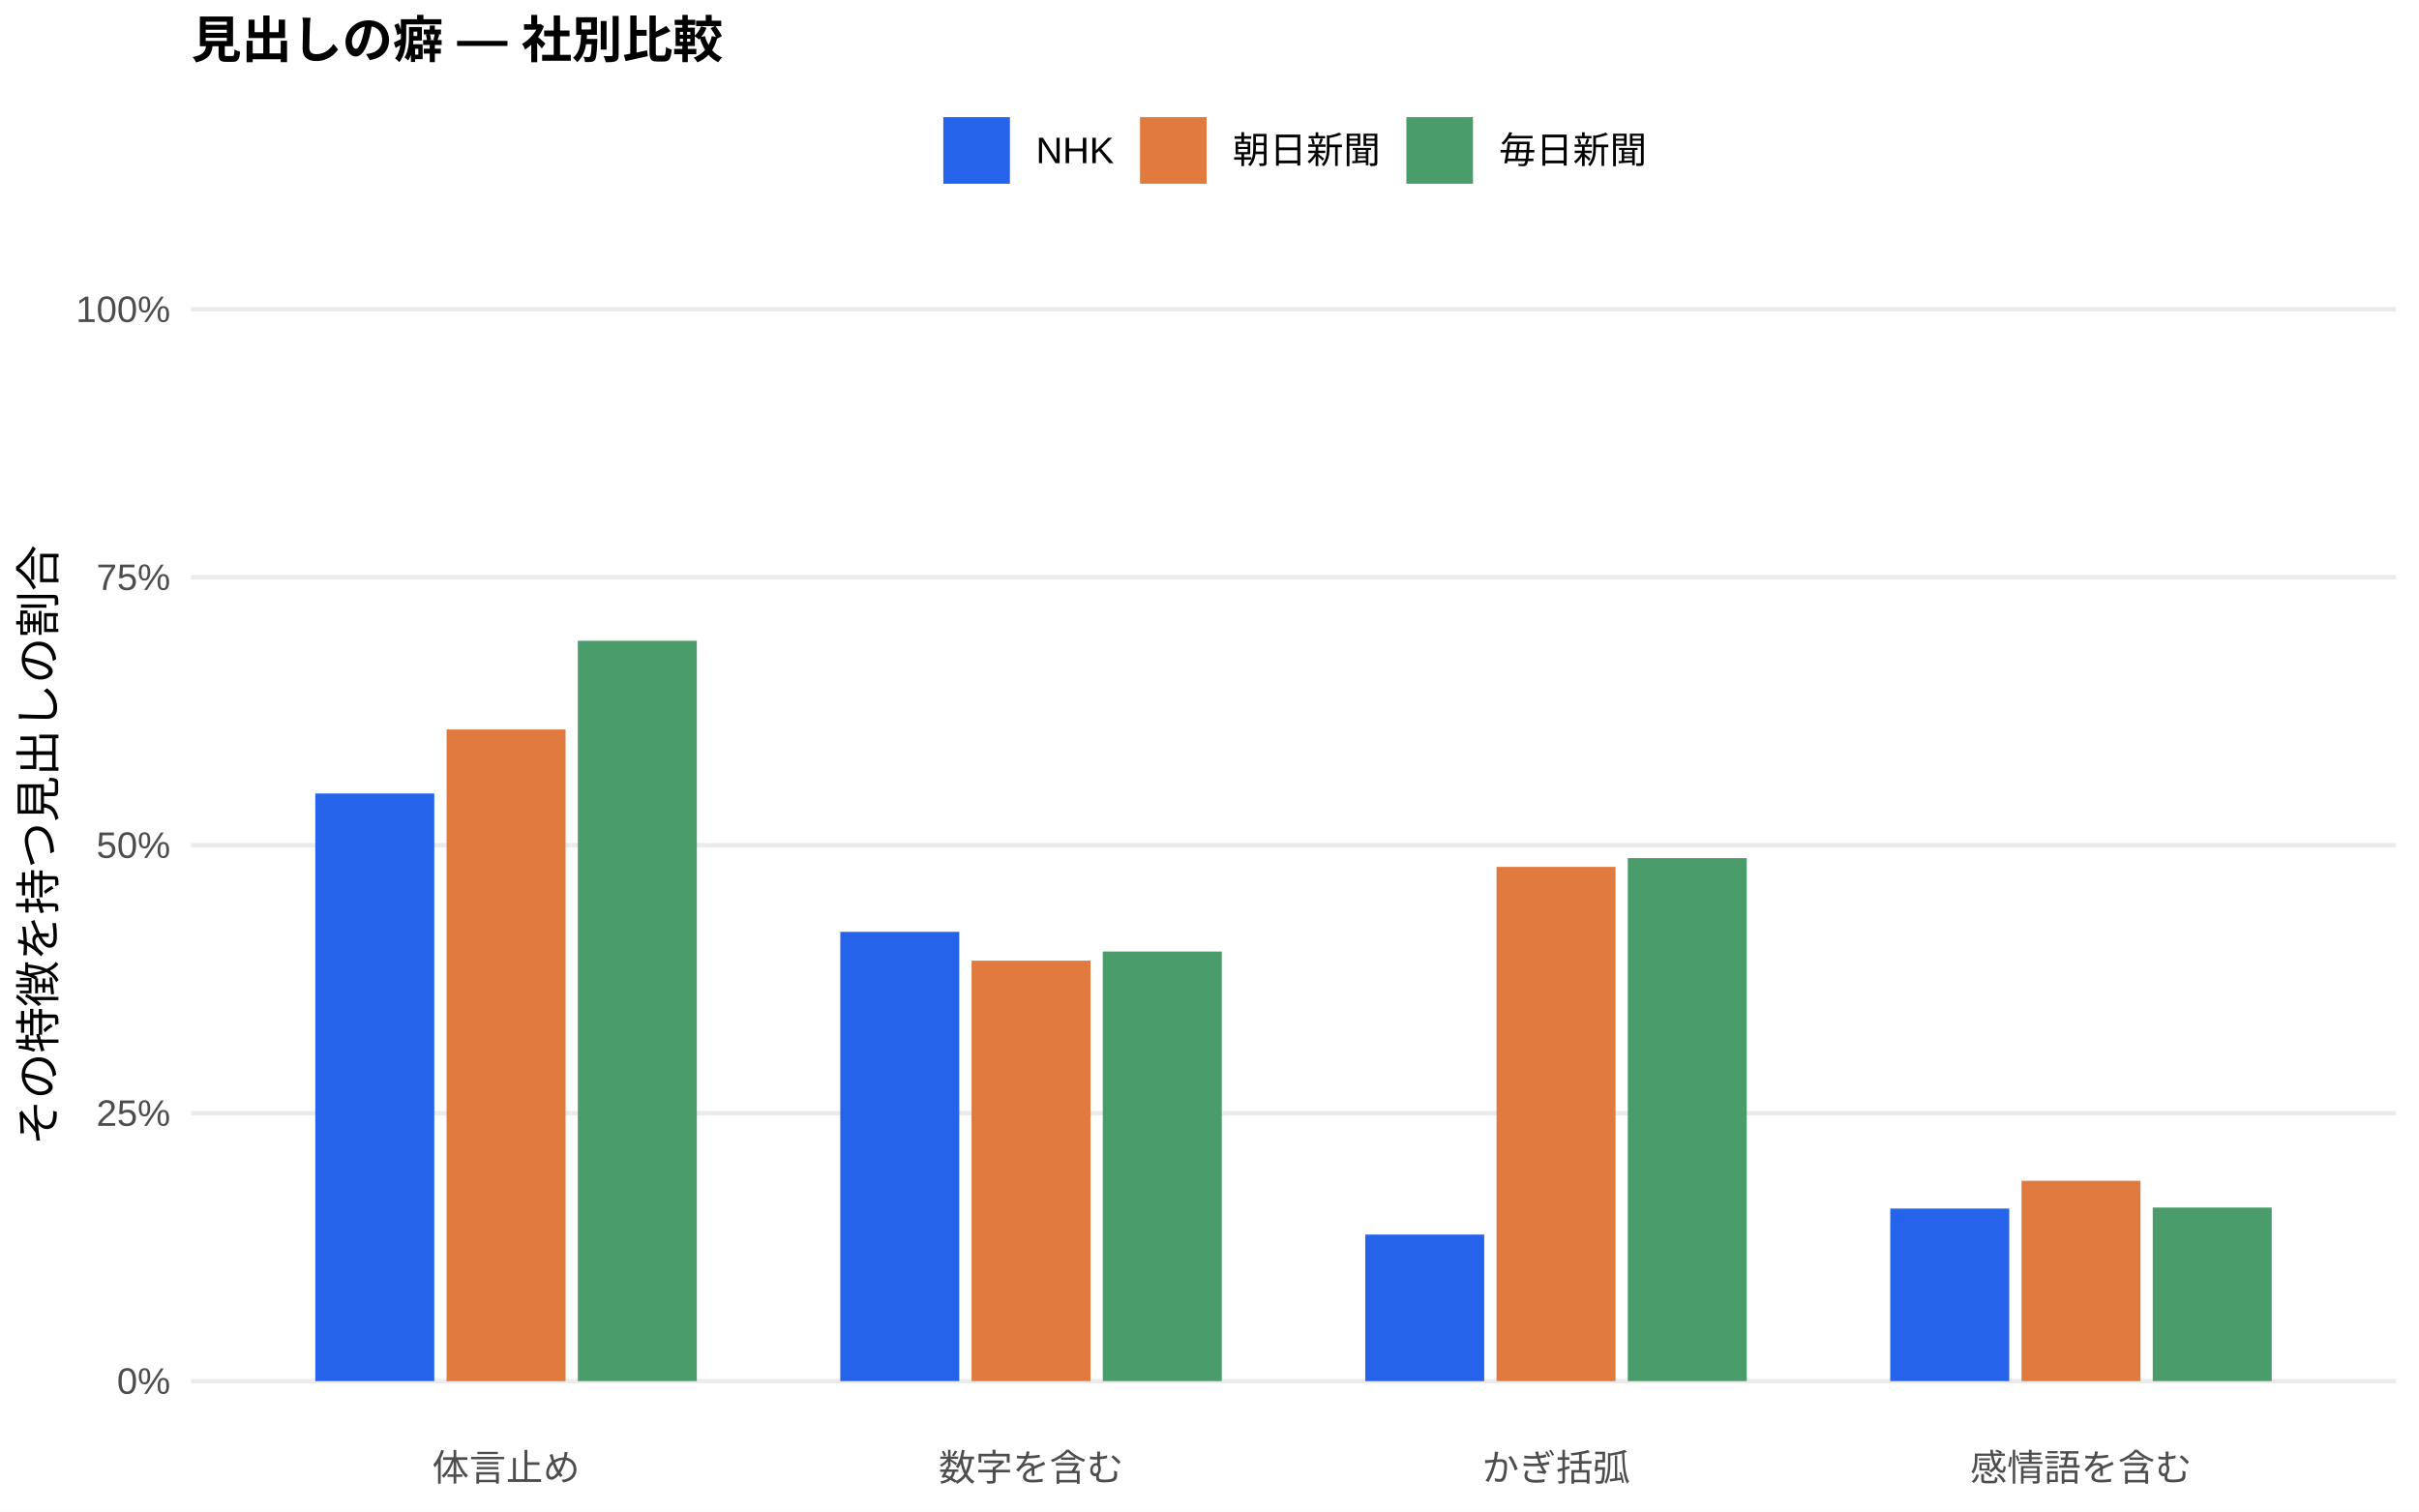
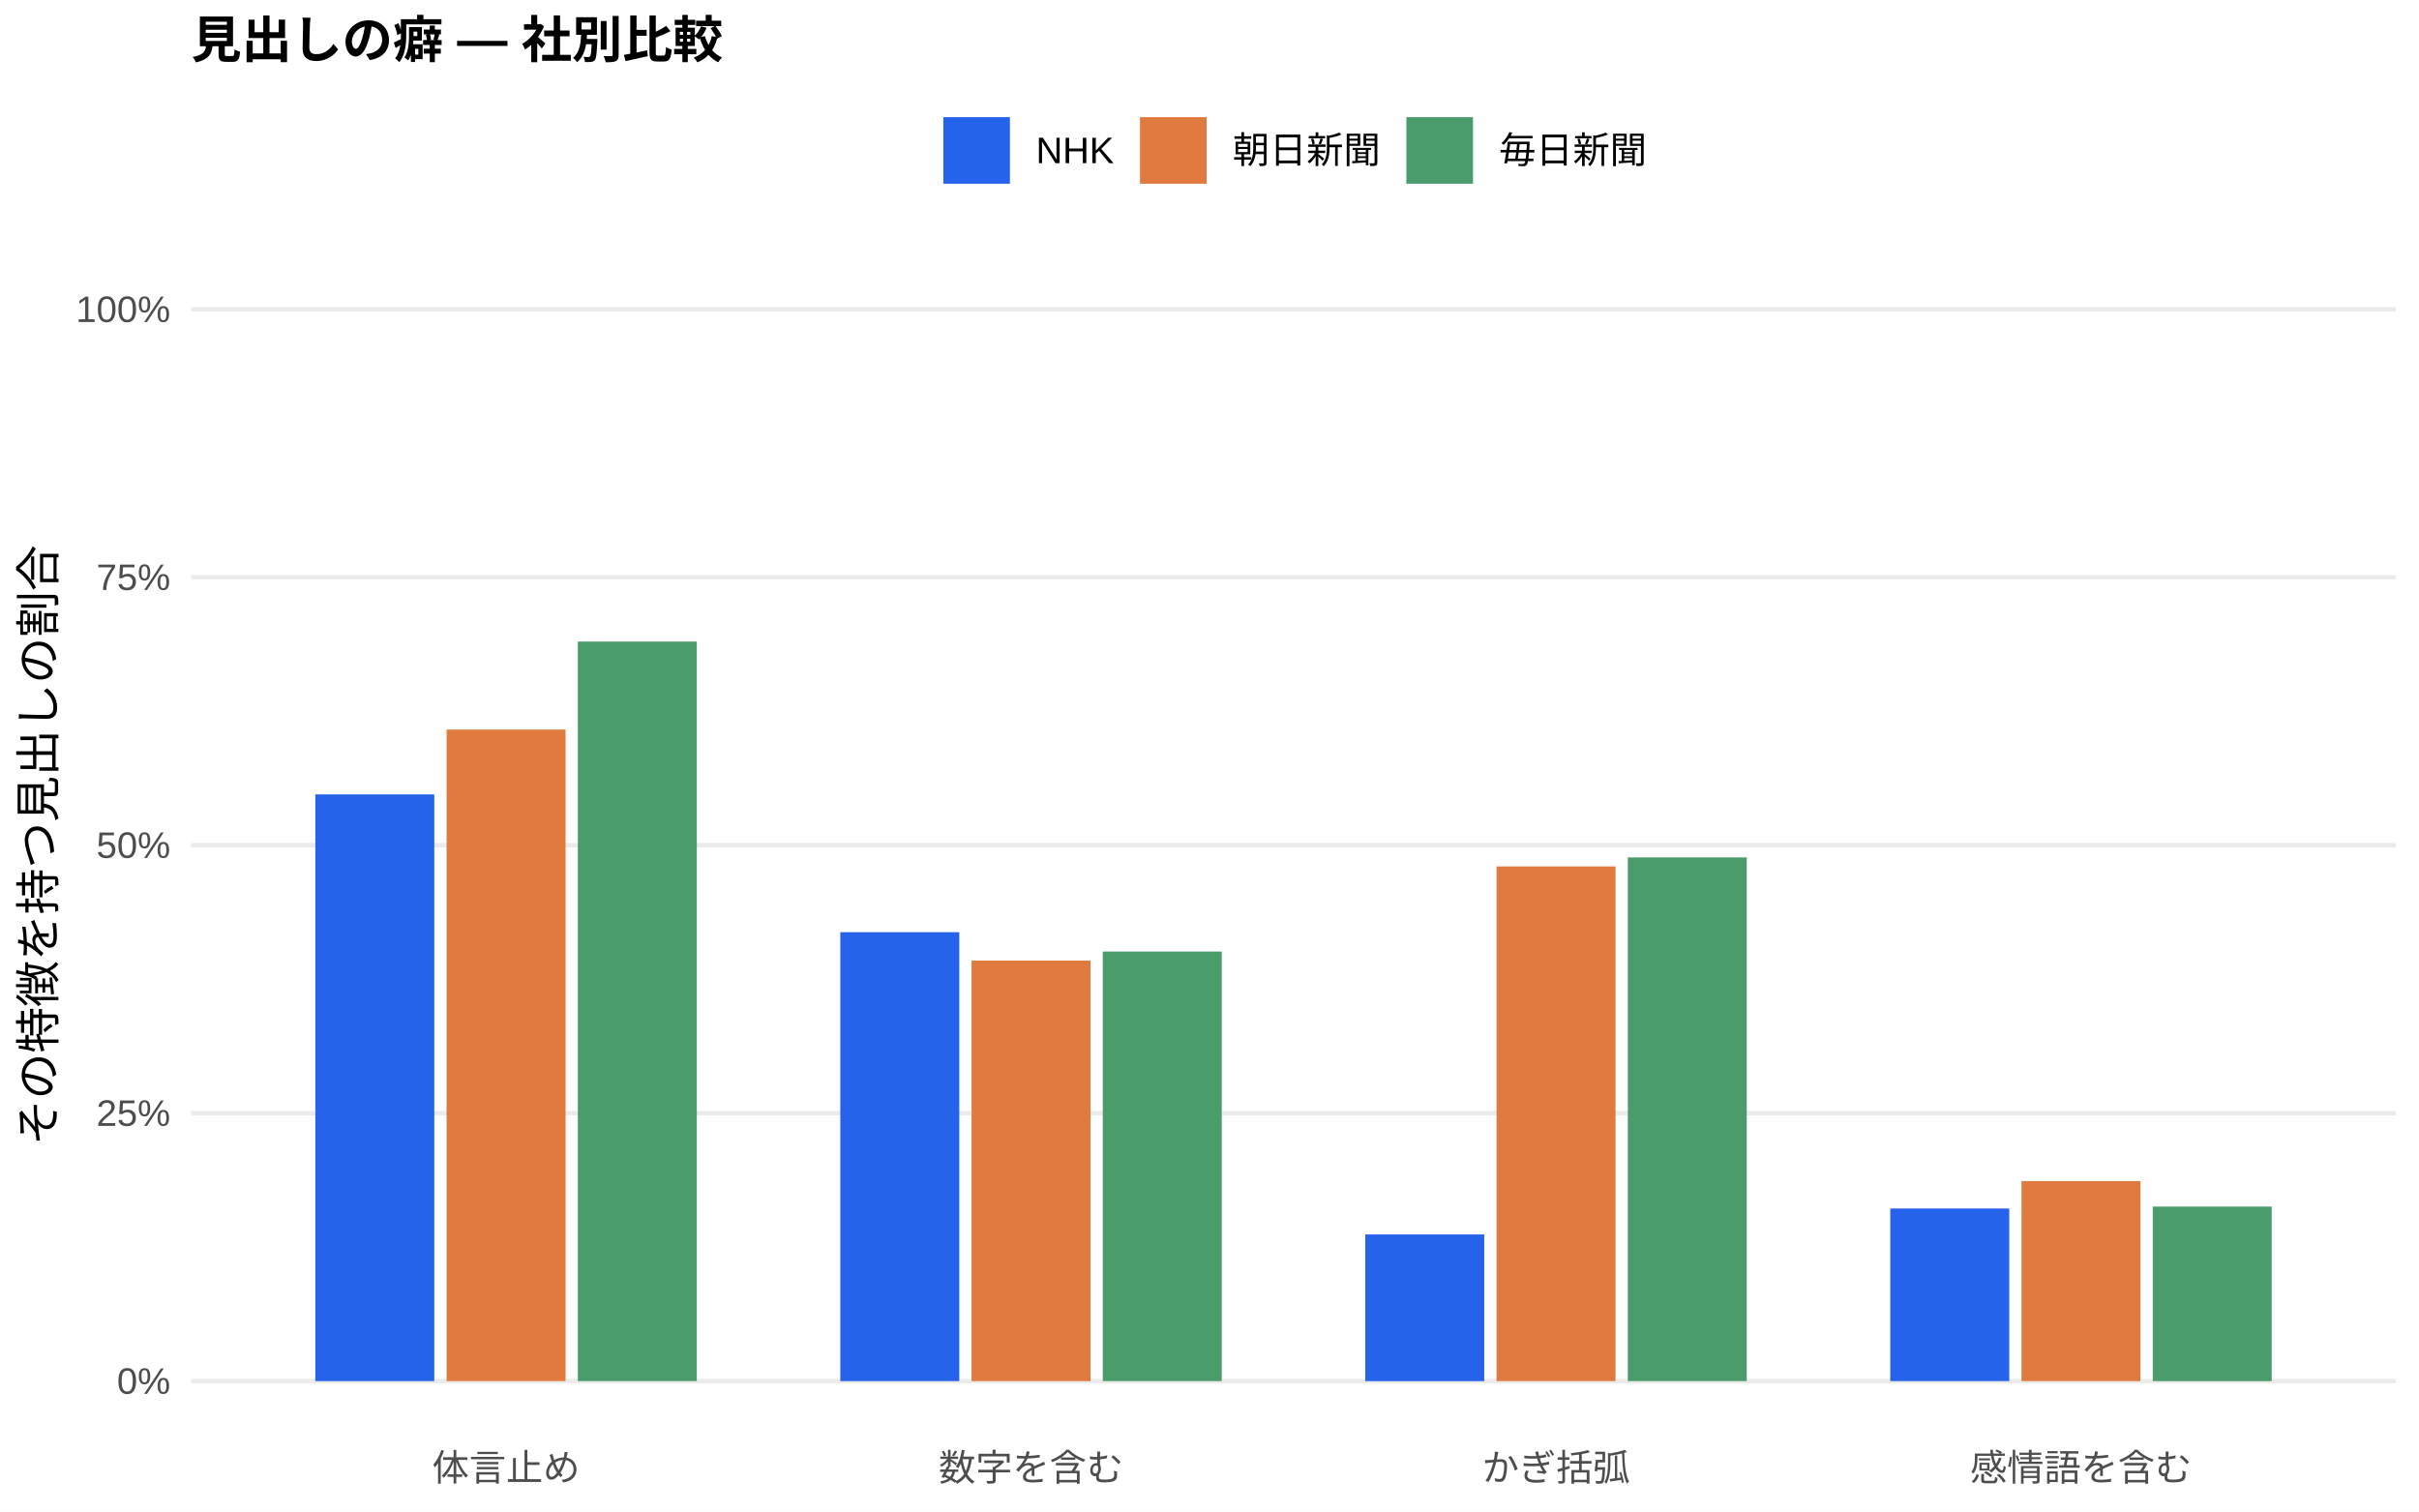
<svg xmlns="http://www.w3.org/2000/svg" width="576.00pt" height="360.00pt" viewBox="0 0 576.00 360.00">
  <g class="svglite">
    <defs>
      <style type="text/css">
    .svglite line, .svglite polyline, .svglite polygon, .svglite path, .svglite rect, .svglite circle {
      fill: none;
      stroke: #000000;
      stroke-linecap: round;
      stroke-linejoin: round;
      stroke-miterlimit: 10.00;
    }
    .svglite text {
      white-space: pre;
    }
    .svglite g.glyphgroup path {
      fill: inherit;
      stroke: none;
    }
  </style>
    </defs>
    <rect width="100%" height="100%" style="stroke: none; fill: #FFFFFF;" />
    <defs>
      <clipPath id="cpMC4wMHw1NzYuMDB8MC4wMHwzNjAuMDA=">
        <rect x="0.00" y="0.00" width="576.00" height="360.00" />
      </clipPath>
    </defs>
    <g clip-path="url(#cpMC4wMHw1NzYuMDB8MC4wMHwzNjAuMDA=)">
      <rect x="0.00" y="0.00" width="576.00" height="360.00" style="stroke-width: 1.07; stroke: none; fill: #FFFFFF;" />
    </g>
    <defs>
      <clipPath id="cpNDUuNTB8NTcwLjUyfDYwLjkxfDM0MS43MQ==">
        <rect x="45.50" y="60.91" width="525.02" height="280.80" />
      </clipPath>
    </defs>
    <g clip-path="url(#cpNDUuNTB8NTcwLjUyfDYwLjkxfDM0MS43MQ==)">
      <polyline points="45.50,328.94 570.52,328.94 " style="stroke-width: 1.07; stroke: #EBEBEB; stroke-linecap: butt;" />
      <polyline points="45.50,265.12 570.52,265.12 " style="stroke-width: 1.07; stroke: #EBEBEB; stroke-linecap: butt;" />
      <polyline points="45.50,201.31 570.52,201.31 " style="stroke-width: 1.07; stroke: #EBEBEB; stroke-linecap: butt;" />
      <polyline points="45.50,137.49 570.52,137.49 " style="stroke-width: 1.07; stroke: #EBEBEB; stroke-linecap: butt;" />
      <polyline points="45.50,73.67 570.52,73.67 " style="stroke-width: 1.07; stroke: #EBEBEB; stroke-linecap: butt;" />
-       <rect x="75.08" y="188.99" width="28.33" height="139.95" style="stroke-width: 1.07; stroke: none; stroke-linecap: butt; stroke-linejoin: miter; fill: #2563EB;" />
-       <rect x="200.09" y="221.94" width="28.33" height="107.00" style="stroke-width: 1.07; stroke: none; stroke-linecap: butt; stroke-linejoin: miter; fill: #2563EB;" />
-       <rect x="325.09" y="294.04" width="28.33" height="34.91" style="stroke-width: 1.07; stroke: none; stroke-linecap: butt; stroke-linejoin: miter; fill: #2563EB;" />
-       <rect x="450.10" y="287.84" width="28.33" height="41.10" style="stroke-width: 1.07; stroke: none; stroke-linecap: butt; stroke-linejoin: miter; fill: #2563EB;" />
-       <rect x="106.34" y="173.74" width="28.33" height="155.21" style="stroke-width: 1.07; stroke: none; stroke-linecap: butt; stroke-linejoin: miter; fill: #E07A3F;" />
-       <rect x="231.34" y="228.81" width="28.33" height="100.13" style="stroke-width: 1.07; stroke: none; stroke-linecap: butt; stroke-linejoin: miter; fill: #E07A3F;" />
-       <rect x="356.35" y="206.47" width="28.33" height="122.47" style="stroke-width: 1.07; stroke: none; stroke-linecap: butt; stroke-linejoin: miter; fill: #E07A3F;" />
-       <rect x="481.35" y="281.23" width="28.33" height="47.71" style="stroke-width: 1.07; stroke: none; stroke-linecap: butt; stroke-linejoin: miter; fill: #E07A3F;" />
-       <rect x="137.59" y="152.62" width="28.33" height="176.32" style="stroke-width: 1.07; stroke: none; stroke-linecap: butt; stroke-linejoin: miter; fill: #4A9D6B;" />
+       <rect x="75.08" y="189.20" width="28.33" height="139.74" style="stroke-width: 1.07; stroke: none; stroke-linecap: butt; stroke-linejoin: miter; fill: #2563EB;" />
+       <rect x="200.09" y="222.02" width="28.33" height="106.92" style="stroke-width: 1.07; stroke: none; stroke-linecap: butt; stroke-linejoin: miter; fill: #2563EB;" />
+       <rect x="325.09" y="294.01" width="28.33" height="34.94" style="stroke-width: 1.07; stroke: none; stroke-linecap: butt; stroke-linejoin: miter; fill: #2563EB;" />
+       <rect x="450.10" y="287.83" width="28.33" height="41.11" style="stroke-width: 1.07; stroke: none; stroke-linecap: butt; stroke-linejoin: miter; fill: #2563EB;" />
+       <rect x="106.34" y="173.76" width="28.33" height="155.18" style="stroke-width: 1.07; stroke: none; stroke-linecap: butt; stroke-linejoin: miter; fill: #E07A3F;" />
+       <rect x="231.34" y="228.79" width="28.33" height="100.15" style="stroke-width: 1.07; stroke: none; stroke-linecap: butt; stroke-linejoin: miter; fill: #E07A3F;" />
+       <rect x="356.35" y="206.36" width="28.33" height="122.58" style="stroke-width: 1.07; stroke: none; stroke-linecap: butt; stroke-linejoin: miter; fill: #E07A3F;" />
+       <rect x="481.35" y="281.30" width="28.33" height="47.64" style="stroke-width: 1.07; stroke: none; stroke-linecap: butt; stroke-linejoin: miter; fill: #E07A3F;" />
+       <rect x="137.59" y="152.81" width="28.33" height="176.13" style="stroke-width: 1.07; stroke: none; stroke-linecap: butt; stroke-linejoin: miter; fill: #4A9D6B;" />
      <rect x="262.59" y="226.63" width="28.33" height="102.31" style="stroke-width: 1.07; stroke: none; stroke-linecap: butt; stroke-linejoin: miter; fill: #4A9D6B;" />
-       <rect x="387.60" y="204.38" width="28.33" height="124.56" style="stroke-width: 1.07; stroke: none; stroke-linecap: butt; stroke-linejoin: miter; fill: #4A9D6B;" />
-       <rect x="512.60" y="287.60" width="28.33" height="41.34" style="stroke-width: 1.07; stroke: none; stroke-linecap: butt; stroke-linejoin: miter; fill: #4A9D6B;" />
+       <rect x="387.60" y="204.21" width="28.33" height="124.73" style="stroke-width: 1.07; stroke: none; stroke-linecap: butt; stroke-linejoin: miter; fill: #4A9D6B;" />
+       <rect x="512.60" y="287.37" width="28.33" height="41.58" style="stroke-width: 1.07; stroke: none; stroke-linecap: butt; stroke-linejoin: miter; fill: #4A9D6B;" />
    </g>
    <g clip-path="url(#cpMC4wMHw1NzYuMDB8MC4wMHwzNjAuMDA=)">
      <text x="40.57" y="331.97" text-anchor="end" style="font-size: 8.80px;fill: #4D4D4D; font-family: &quot;Liberation Sans&quot;;" textLength="12.72px" lengthAdjust="spacingAndGlyphs">0%</text>
      <text x="40.57" y="268.15" text-anchor="end" style="font-size: 8.80px;fill: #4D4D4D; font-family: &quot;Liberation Sans&quot;;" textLength="17.61px" lengthAdjust="spacingAndGlyphs">25%</text>
      <text x="40.57" y="204.33" text-anchor="end" style="font-size: 8.80px;fill: #4D4D4D; font-family: &quot;Liberation Sans&quot;;" textLength="17.61px" lengthAdjust="spacingAndGlyphs">50%</text>
      <text x="40.57" y="140.52" text-anchor="end" style="font-size: 8.80px;fill: #4D4D4D; font-family: &quot;Liberation Sans&quot;;" textLength="17.61px" lengthAdjust="spacingAndGlyphs">75%</text>
      <text x="40.57" y="76.70" text-anchor="end" style="font-size: 8.80px;fill: #4D4D4D; font-family: &quot;Liberation Sans&quot;;" textLength="22.50px" lengthAdjust="spacingAndGlyphs">100%</text>
      <text x="120.50" y="352.69" text-anchor="middle" style="font-size: 8.80px;fill: #4D4D4D; font-family: &quot;Liberation Sans&quot;;" textLength="35.19px" lengthAdjust="spacingAndGlyphs">体言止め</text>
      <text x="245.51" y="352.69" text-anchor="middle" style="font-size: 8.80px;fill: #4D4D4D; font-family: &quot;Liberation Sans&quot;;" textLength="43.98px" lengthAdjust="spacingAndGlyphs">数字を含む</text>
      <text x="370.51" y="352.69" text-anchor="middle" style="font-size: 8.80px;fill: #4D4D4D; font-family: &quot;Liberation Sans&quot;;" textLength="35.19px" lengthAdjust="spacingAndGlyphs">かぎ括弧</text>
      <text x="495.52" y="352.69" text-anchor="middle" style="font-size: 8.80px;fill: #4D4D4D; font-family: &quot;Liberation Sans&quot;;" textLength="52.78px" lengthAdjust="spacingAndGlyphs">感情語を含む</text>
      <text transform="translate(13.05,201.31) rotate(-90)" text-anchor="middle" style="font-size: 11.00px; font-family: &quot;Liberation Sans&quot;;" textLength="143.00px" lengthAdjust="spacingAndGlyphs">その特徴を持つ見出しの割合</text>
      <rect x="224.62" y="27.90" width="15.86" height="15.86" style="stroke-width: 1.07; stroke: none; stroke-linecap: butt; stroke-linejoin: miter; fill: #2563EB;" />
      <rect x="271.45" y="27.90" width="15.86" height="15.86" style="stroke-width: 1.07; stroke: none; stroke-linecap: butt; stroke-linejoin: miter; fill: #E07A3F;" />
      <rect x="334.88" y="27.90" width="15.86" height="15.86" style="stroke-width: 1.07; stroke: none; stroke-linecap: butt; stroke-linejoin: miter; fill: #4A9D6B;" />
      <text x="246.67" y="38.86" style="font-size: 8.80px; font-family: &quot;Liberation Sans&quot;;" textLength="18.59px" lengthAdjust="spacingAndGlyphs">NHK</text>
      <text x="293.50" y="38.86" style="font-size: 8.80px; font-family: &quot;Liberation Sans&quot;;" textLength="35.19px" lengthAdjust="spacingAndGlyphs">朝日新聞</text>
      <text x="356.93" y="38.86" style="font-size: 8.80px; font-family: &quot;Liberation Sans&quot;;" textLength="35.19px" lengthAdjust="spacingAndGlyphs">毎日新聞</text>
      <text x="45.50" y="13.74" style="font-size: 12.00px; font-weight: bold; font-family: &quot;Liberation Sans&quot;;" textLength="126.66px" lengthAdjust="spacingAndGlyphs">見出しの癖 — 社別比較</text>
    </g>
  </g>
</svg>
